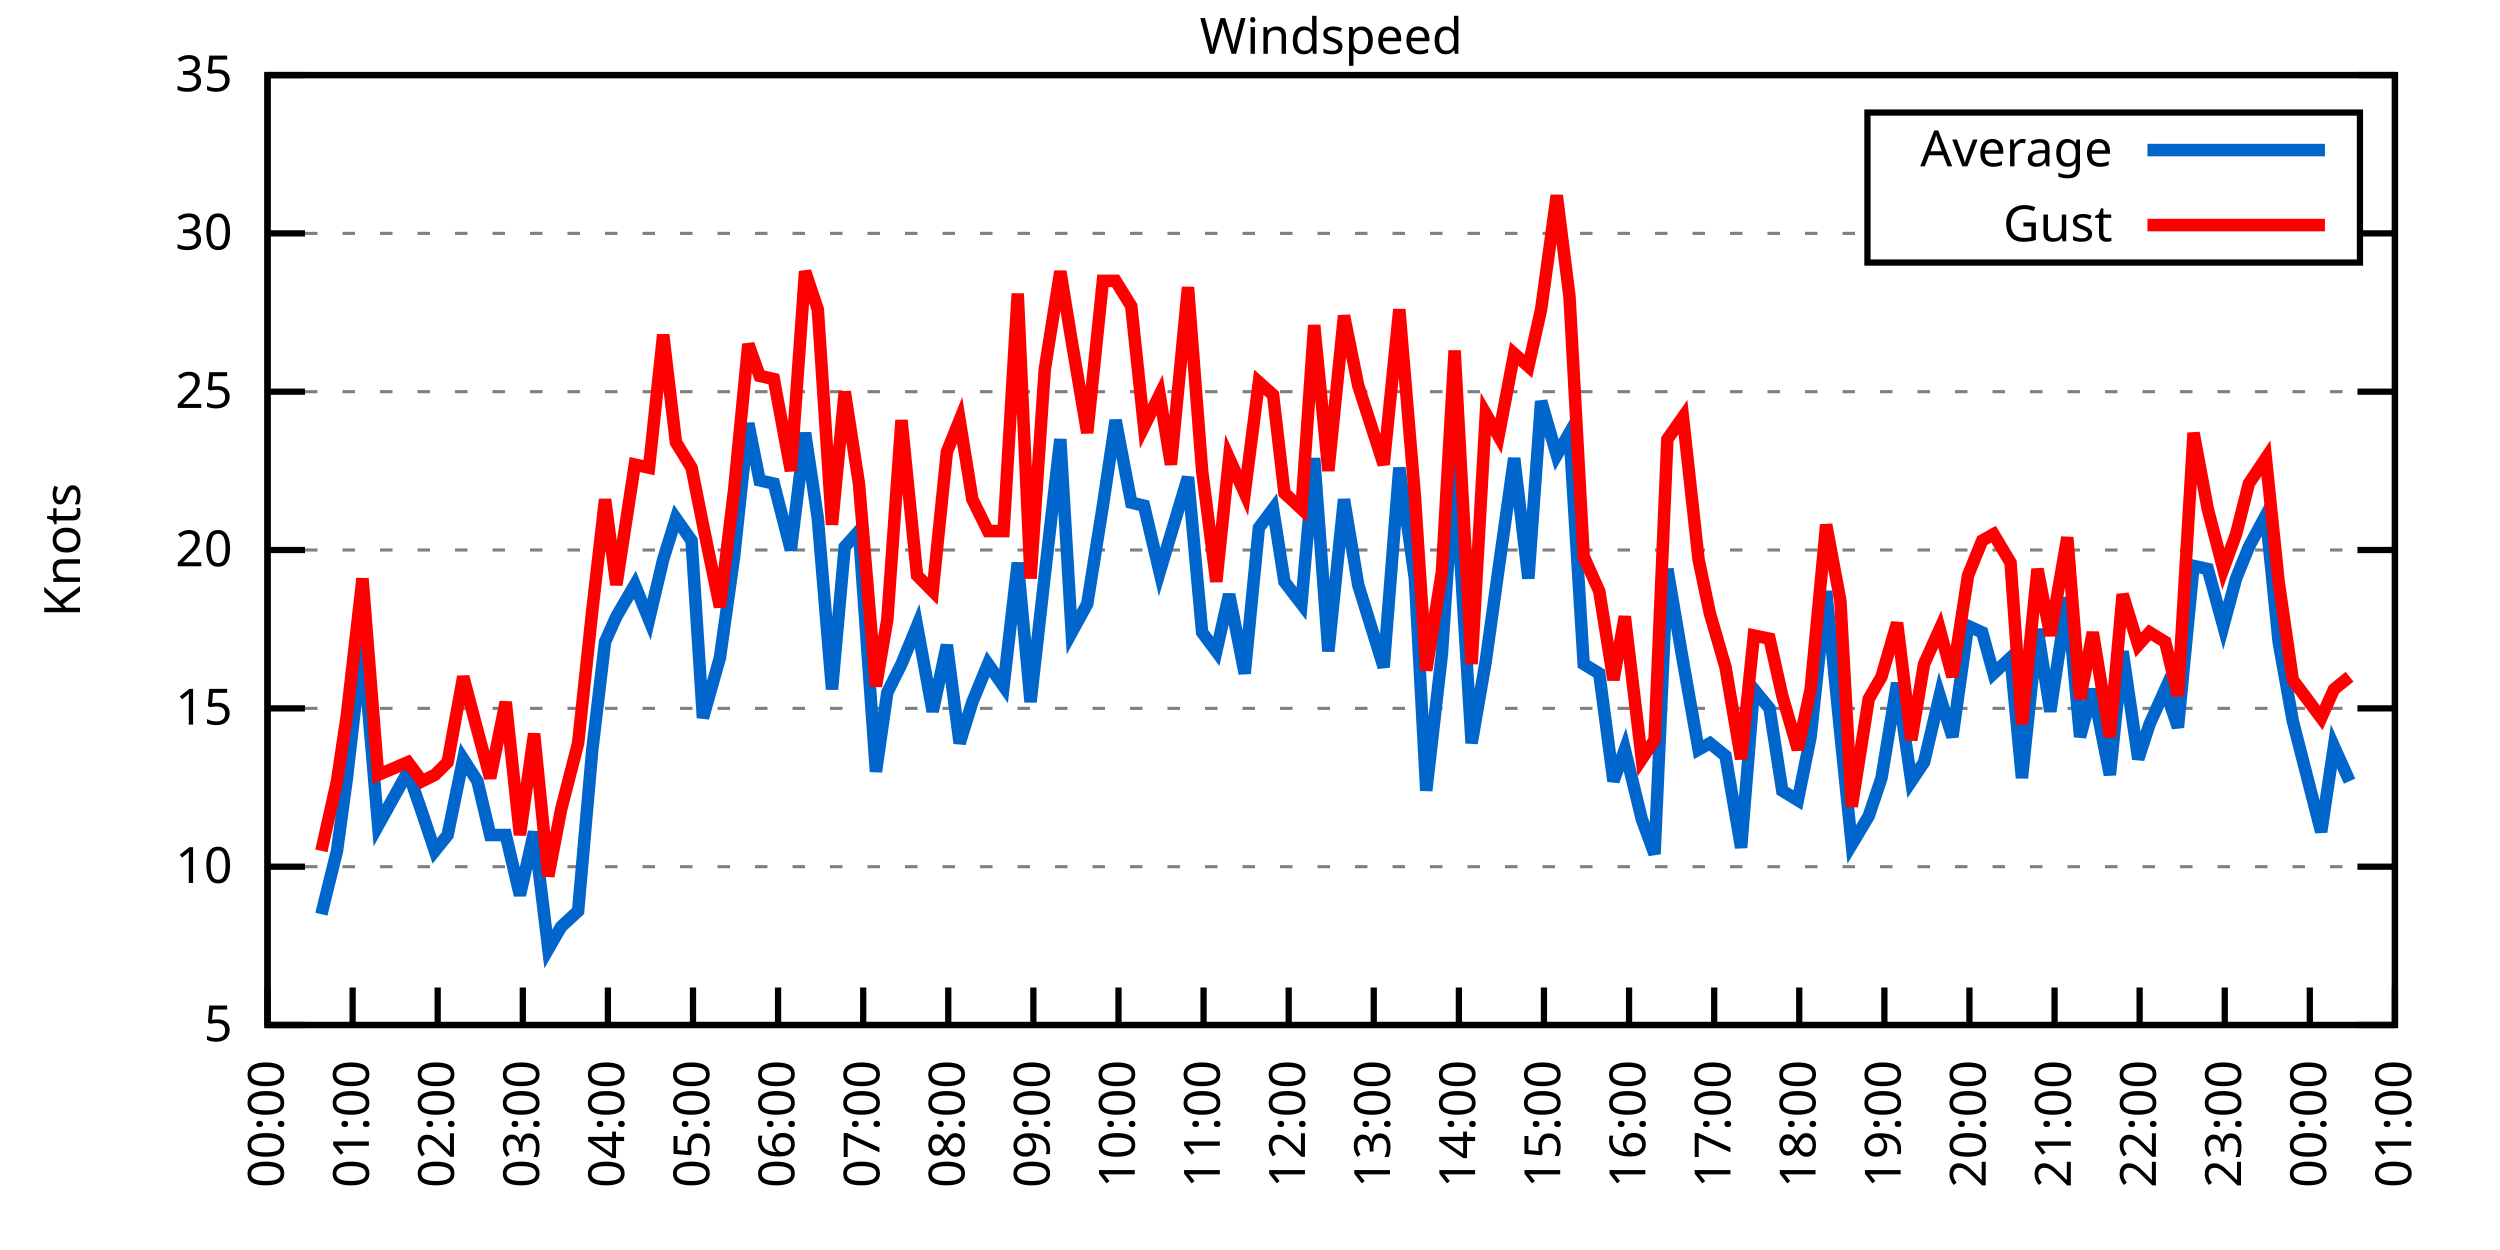
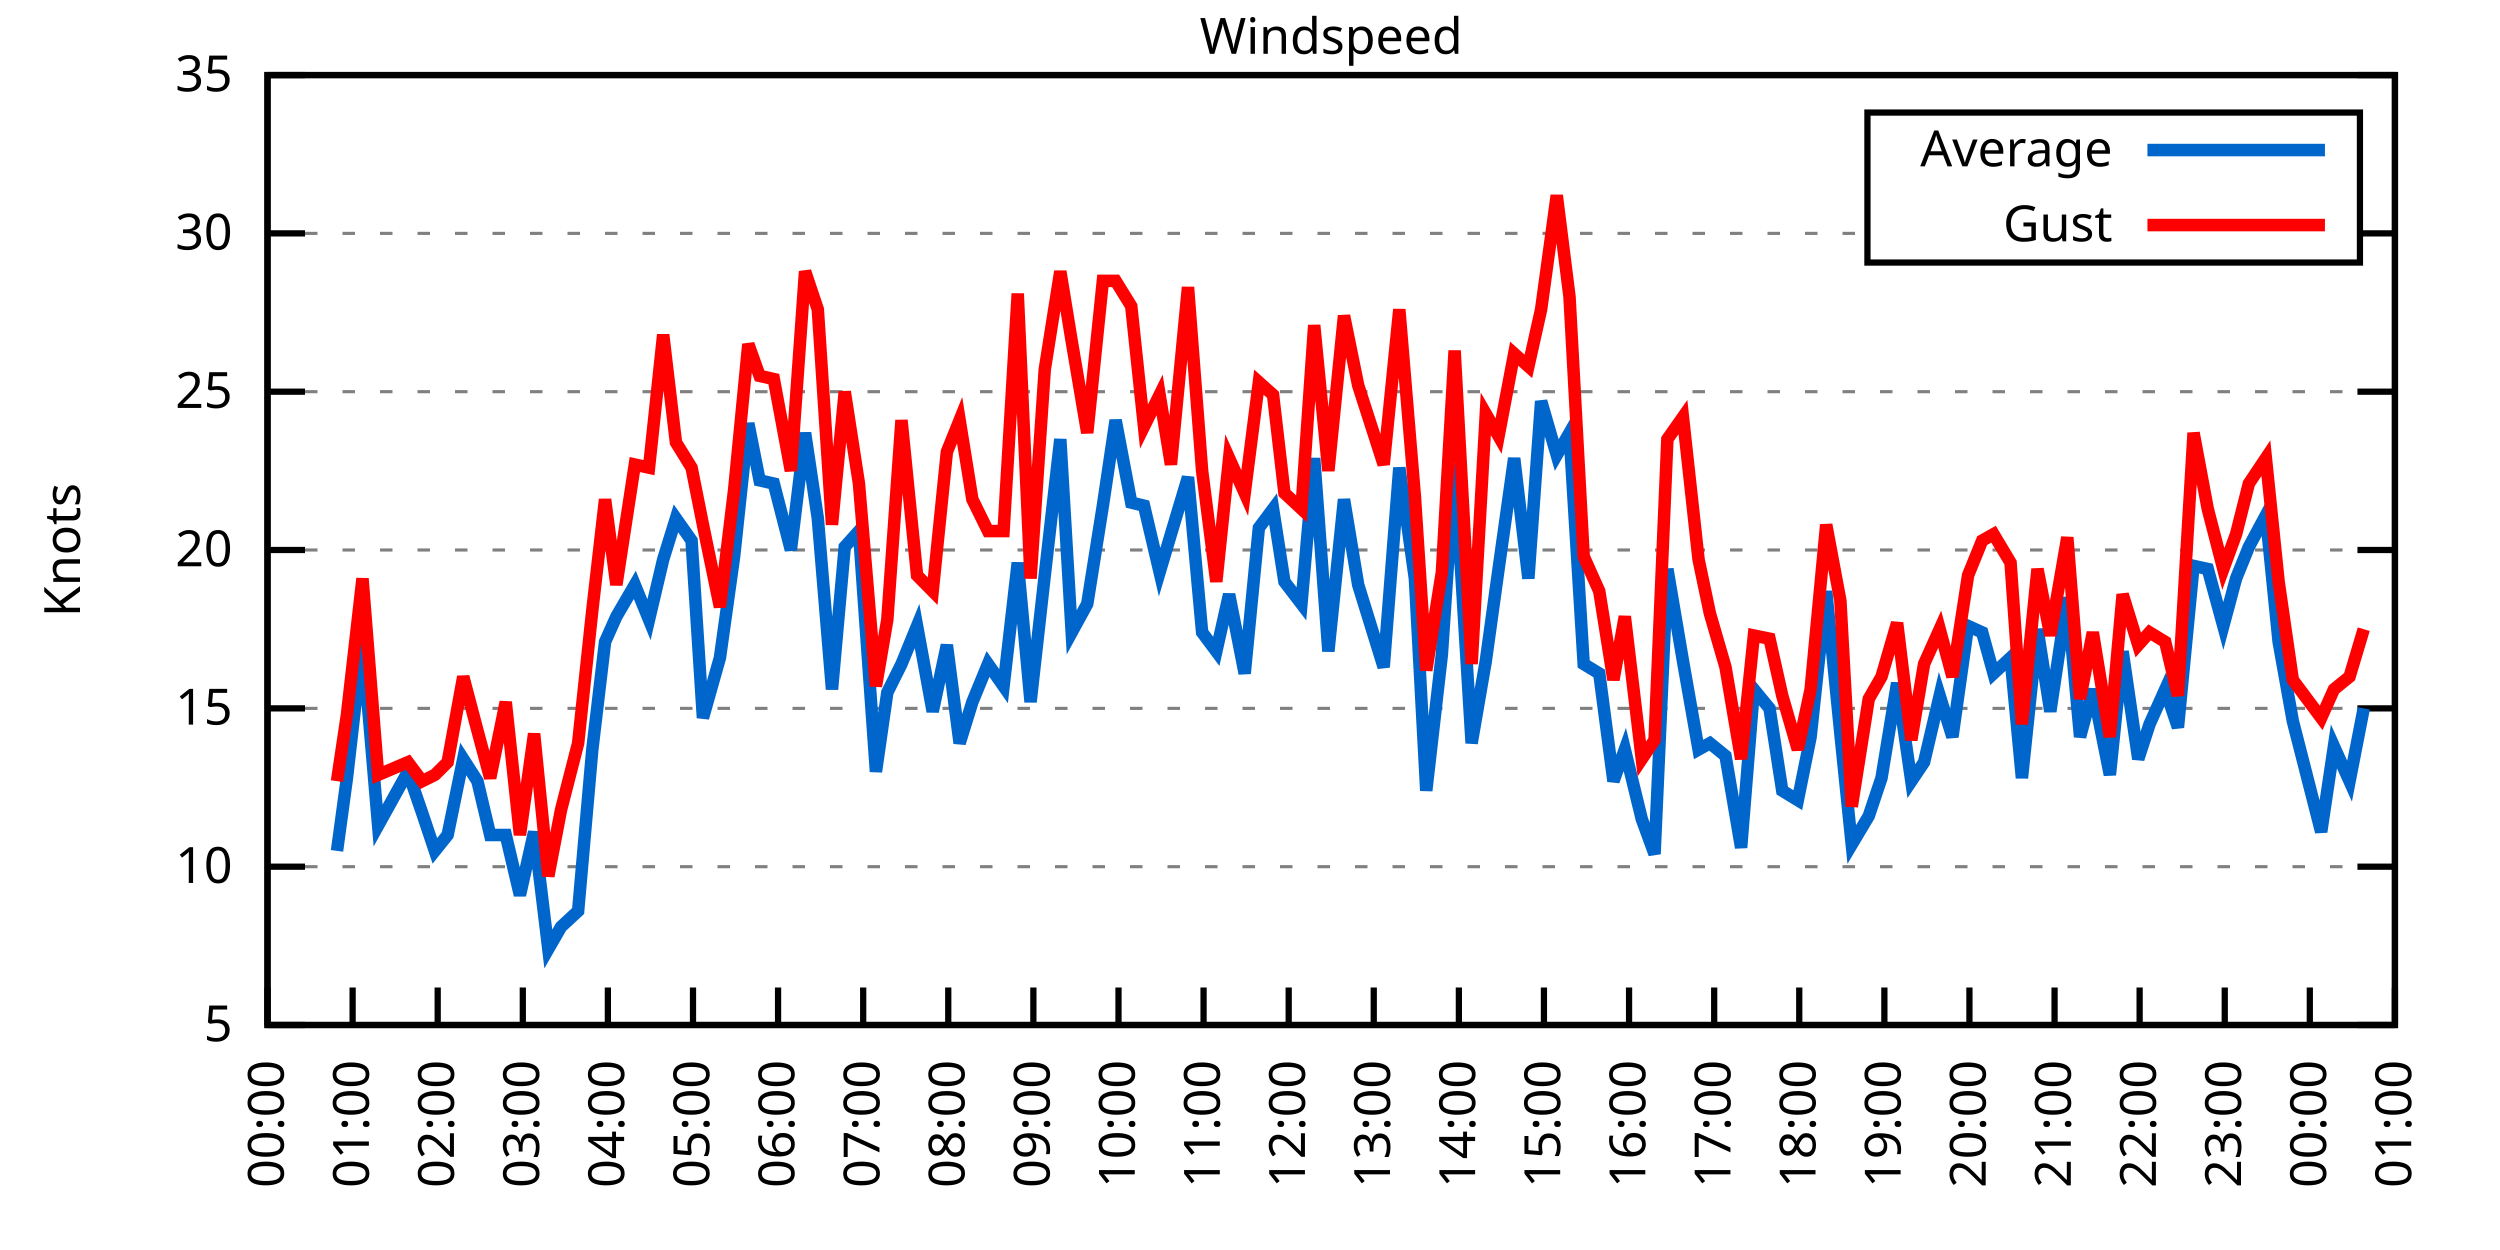
<svg xmlns="http://www.w3.org/2000/svg" xmlns:xlink="http://www.w3.org/1999/xlink" width="400" height="200" viewBox="0 0 400 200">
  <g id="gnuplot_canvas">
    <rect x="0" y="0" width="400" height="200" fill="none" />
    <defs>
      <circle id="gpDot" r="0.5" stroke-width="0.5" stroke="currentColor" />
      <path id="gpPt0" stroke-width="0.333" stroke="currentColor" d="M-1,0 h2 M0,-1 v2" />
      <path id="gpPt1" stroke-width="0.333" stroke="currentColor" d="M-1,-1 L1,1 M1,-1 L-1,1" />
      <path id="gpPt2" stroke-width="0.333" stroke="currentColor" d="M-1,0 L1,0 M0,-1 L0,1 M-1,-1 L1,1 M-1,1 L1,-1" />
      <rect id="gpPt3" stroke-width="0.333" stroke="currentColor" x="-1" y="-1" width="2" height="2" />
      <rect id="gpPt4" stroke-width="0.333" stroke="currentColor" fill="currentColor" x="-1" y="-1" width="2" height="2" />
      <circle id="gpPt5" stroke-width="0.333" stroke="currentColor" cx="0" cy="0" r="1" />
      <use xlink:href="#gpPt5" id="gpPt6" fill="currentColor" stroke="none" />
      <path id="gpPt7" stroke-width="0.333" stroke="currentColor" d="M0,-1.33 L-1.33,0.67 L1.33,0.67 z" />
      <use xlink:href="#gpPt7" id="gpPt8" fill="currentColor" stroke="none" />
      <use xlink:href="#gpPt7" id="gpPt9" stroke="currentColor" transform="rotate(180)" />
      <use xlink:href="#gpPt9" id="gpPt10" fill="currentColor" stroke="none" />
      <use xlink:href="#gpPt3" id="gpPt11" stroke="currentColor" transform="rotate(45)" />
      <use xlink:href="#gpPt11" id="gpPt12" fill="currentColor" stroke="none" />
      <path id="gpPt13" stroke-width="0.333" stroke="currentColor" d="M0,1.330 L1.265,0.411 L0.782,-1.067 L-0.782,-1.076 L-1.265,0.411 z" />
      <use xlink:href="#gpPt13" id="gpPt14" fill="currentColor" stroke="none" />
      <filter id="textbox" filterUnits="objectBoundingBox" x="0" y="0" height="1" width="1">
        <feFlood flood-color="white" flood-opacity="1" result="bgnd" />
        <feComposite in="SourceGraphic" in2="bgnd" operator="atop" />
      </filter>
      <filter id="greybox" filterUnits="objectBoundingBox" x="0" y="0" height="1" width="1">
        <feFlood flood-color="lightgrey" flood-opacity="1" result="grey" />
        <feComposite in="SourceGraphic" in2="grey" operator="atop" />
      </filter>
    </defs>
    <g fill="none" color="white" stroke="currentColor" stroke-width="1.00" stroke-linecap="butt" stroke-linejoin="miter">
</g>
    <g fill="none" color="black" stroke="currentColor" stroke-width="1.00" stroke-linecap="butt" stroke-linejoin="miter">
      <g stroke="none" shape-rendering="crispEdges">
        <polygon fill="rgb(255, 255, 255)" points="42.80,164.00 383.18,164.00 383.18,12.02 42.80,12.02 " />
      </g>
    </g>
    <g fill="none" color="black" stroke="currentColor" stroke-width="1.00" stroke-linecap="butt" stroke-linejoin="miter">
</g>
    <g fill="none" color="black" stroke="black" stroke-width="0.50" stroke-linecap="butt" stroke-linejoin="miter">
</g>
    <g fill="none" color="gray" stroke="currentColor" stroke-width="0.50" stroke-linecap="butt" stroke-linejoin="miter">
      <path stroke="gray" stroke-dasharray="2,4" class="gridline" d="M42.80,164.00 L383.19,164.00  " />
    </g>
    <g fill="none" color="gray" stroke="gray" stroke-width="1.00" stroke-linecap="butt" stroke-linejoin="miter">
</g>
    <g fill="none" color="black" stroke="currentColor" stroke-width="1.00" stroke-linecap="butt" stroke-linejoin="miter">
      <path stroke="black" d="M42.80,164.00 L48.80,164.00 M383.19,164.00 L377.19,164.00  " />
      <g transform="translate(37.20,166.60)" stroke="none" fill="black" font-family="Sans" font-size="8.00" text-anchor="end">
        <text>
          <tspan font-family="Sans"> 5</tspan>
        </text>
      </g>
    </g>
    <g fill="none" color="black" stroke="currentColor" stroke-width="1.00" stroke-linecap="butt" stroke-linejoin="miter">
</g>
    <g fill="none" color="black" stroke="black" stroke-width="0.50" stroke-linecap="butt" stroke-linejoin="miter">
</g>
    <g fill="none" color="gray" stroke="currentColor" stroke-width="0.50" stroke-linecap="butt" stroke-linejoin="miter">
      <path stroke="gray" stroke-dasharray="2,4" class="gridline" d="M42.80,138.67 L383.19,138.67  " />
    </g>
    <g fill="none" color="gray" stroke="gray" stroke-width="1.00" stroke-linecap="butt" stroke-linejoin="miter">
</g>
    <g fill="none" color="black" stroke="currentColor" stroke-width="1.00" stroke-linecap="butt" stroke-linejoin="miter">
      <path stroke="black" d="M42.80,138.67 L48.80,138.67 M383.19,138.67 L377.19,138.67  " />
      <g transform="translate(37.20,141.27)" stroke="none" fill="black" font-family="Sans" font-size="8.00" text-anchor="end">
        <text>
          <tspan font-family="Sans"> 10</tspan>
        </text>
      </g>
    </g>
    <g fill="none" color="black" stroke="currentColor" stroke-width="1.00" stroke-linecap="butt" stroke-linejoin="miter">
</g>
    <g fill="none" color="black" stroke="black" stroke-width="0.50" stroke-linecap="butt" stroke-linejoin="miter">
</g>
    <g fill="none" color="gray" stroke="currentColor" stroke-width="0.50" stroke-linecap="butt" stroke-linejoin="miter">
      <path stroke="gray" stroke-dasharray="2,4" class="gridline" d="M42.80,113.34 L383.19,113.34  " />
    </g>
    <g fill="none" color="gray" stroke="gray" stroke-width="1.00" stroke-linecap="butt" stroke-linejoin="miter">
</g>
    <g fill="none" color="black" stroke="currentColor" stroke-width="1.00" stroke-linecap="butt" stroke-linejoin="miter">
      <path stroke="black" d="M42.80,113.34 L48.80,113.34 M383.19,113.34 L377.19,113.34  " />
      <g transform="translate(37.20,115.94)" stroke="none" fill="black" font-family="Sans" font-size="8.00" text-anchor="end">
        <text>
          <tspan font-family="Sans"> 15</tspan>
        </text>
      </g>
    </g>
    <g fill="none" color="black" stroke="currentColor" stroke-width="1.00" stroke-linecap="butt" stroke-linejoin="miter">
</g>
    <g fill="none" color="black" stroke="black" stroke-width="0.50" stroke-linecap="butt" stroke-linejoin="miter">
</g>
    <g fill="none" color="gray" stroke="currentColor" stroke-width="0.50" stroke-linecap="butt" stroke-linejoin="miter">
      <path stroke="gray" stroke-dasharray="2,4" class="gridline" d="M42.80,88.00 L383.19,88.00  " />
    </g>
    <g fill="none" color="gray" stroke="gray" stroke-width="1.00" stroke-linecap="butt" stroke-linejoin="miter">
</g>
    <g fill="none" color="black" stroke="currentColor" stroke-width="1.00" stroke-linecap="butt" stroke-linejoin="miter">
      <path stroke="black" d="M42.80,88.00 L48.80,88.00 M383.19,88.00 L377.19,88.00  " />
      <g transform="translate(37.20,90.60)" stroke="none" fill="black" font-family="Sans" font-size="8.00" text-anchor="end">
        <text>
          <tspan font-family="Sans"> 20</tspan>
        </text>
      </g>
    </g>
    <g fill="none" color="black" stroke="currentColor" stroke-width="1.00" stroke-linecap="butt" stroke-linejoin="miter">
</g>
    <g fill="none" color="black" stroke="black" stroke-width="0.50" stroke-linecap="butt" stroke-linejoin="miter">
</g>
    <g fill="none" color="gray" stroke="currentColor" stroke-width="0.50" stroke-linecap="butt" stroke-linejoin="miter">
      <path stroke="gray" stroke-dasharray="2,4" class="gridline" d="M42.80,62.67 L383.19,62.67  " />
    </g>
    <g fill="none" color="gray" stroke="gray" stroke-width="1.00" stroke-linecap="butt" stroke-linejoin="miter">
</g>
    <g fill="none" color="black" stroke="currentColor" stroke-width="1.00" stroke-linecap="butt" stroke-linejoin="miter">
      <path stroke="black" d="M42.80,62.67 L48.80,62.67 M383.19,62.67 L377.19,62.67  " />
      <g transform="translate(37.20,65.27)" stroke="none" fill="black" font-family="Sans" font-size="8.00" text-anchor="end">
        <text>
          <tspan font-family="Sans"> 25</tspan>
        </text>
      </g>
    </g>
    <g fill="none" color="black" stroke="currentColor" stroke-width="1.00" stroke-linecap="butt" stroke-linejoin="miter">
</g>
    <g fill="none" color="black" stroke="black" stroke-width="0.50" stroke-linecap="butt" stroke-linejoin="miter">
</g>
    <g fill="none" color="gray" stroke="currentColor" stroke-width="0.50" stroke-linecap="butt" stroke-linejoin="miter">
      <path stroke="gray" stroke-dasharray="2,4" class="gridline" d="M42.80,37.34 L298.79,37.34 M377.59,37.34 L383.19,37.34  " />
    </g>
    <g fill="none" color="gray" stroke="gray" stroke-width="1.00" stroke-linecap="butt" stroke-linejoin="miter">
</g>
    <g fill="none" color="black" stroke="currentColor" stroke-width="1.00" stroke-linecap="butt" stroke-linejoin="miter">
      <path stroke="black" d="M42.80,37.34 L48.80,37.34 M383.19,37.34 L377.19,37.34  " />
      <g transform="translate(37.20,39.94)" stroke="none" fill="black" font-family="Sans" font-size="8.00" text-anchor="end">
        <text>
          <tspan font-family="Sans"> 30</tspan>
        </text>
      </g>
    </g>
    <g fill="none" color="black" stroke="currentColor" stroke-width="1.00" stroke-linecap="butt" stroke-linejoin="miter">
</g>
    <g fill="none" color="black" stroke="black" stroke-width="0.50" stroke-linecap="butt" stroke-linejoin="miter">
</g>
    <g fill="none" color="gray" stroke="currentColor" stroke-width="0.50" stroke-linecap="butt" stroke-linejoin="miter">
      <path stroke="gray" stroke-dasharray="2,4" class="gridline" d="M42.80,12.01 L383.19,12.01  " />
    </g>
    <g fill="none" color="gray" stroke="gray" stroke-width="1.00" stroke-linecap="butt" stroke-linejoin="miter">
</g>
    <g fill="none" color="black" stroke="currentColor" stroke-width="1.00" stroke-linecap="butt" stroke-linejoin="miter">
      <path stroke="black" d="M42.80,12.01 L48.80,12.01 M383.19,12.01 L377.19,12.01  " />
      <g transform="translate(37.20,14.61)" stroke="none" fill="black" font-family="Sans" font-size="8.00" text-anchor="end">
        <text>
          <tspan font-family="Sans"> 35</tspan>
        </text>
      </g>
    </g>
    <g fill="none" color="black" stroke="currentColor" stroke-width="1.00" stroke-linecap="butt" stroke-linejoin="miter">
      <path stroke="black" d="M42.80,164.00 L42.80,158.00  " />
      <g transform="translate(45.40,169.60) rotate(270.00)" stroke="none" fill="black" font-family="Sans" font-size="8.00" text-anchor="end">
        <text>
          <tspan font-family="Sans">00:00</tspan>
        </text>
      </g>
    </g>
    <g fill="none" color="black" stroke="currentColor" stroke-width="1.00" stroke-linecap="butt" stroke-linejoin="miter">
      <path stroke="black" d="M56.42,164.00 L56.42,158.00  " />
      <g transform="translate(59.02,169.60) rotate(270.00)" stroke="none" fill="black" font-family="Sans" font-size="8.00" text-anchor="end">
        <text>
          <tspan font-family="Sans">01:00</tspan>
        </text>
      </g>
    </g>
    <g fill="none" color="black" stroke="currentColor" stroke-width="1.00" stroke-linecap="butt" stroke-linejoin="miter">
      <path stroke="black" d="M70.03,164.00 L70.03,158.00  " />
      <g transform="translate(72.63,169.60) rotate(270.00)" stroke="none" fill="black" font-family="Sans" font-size="8.00" text-anchor="end">
        <text>
          <tspan font-family="Sans">02:00</tspan>
        </text>
      </g>
    </g>
    <g fill="none" color="black" stroke="currentColor" stroke-width="1.00" stroke-linecap="butt" stroke-linejoin="miter">
      <path stroke="black" d="M83.65,164.00 L83.65,158.00  " />
      <g transform="translate(86.25,169.60) rotate(270.00)" stroke="none" fill="black" font-family="Sans" font-size="8.00" text-anchor="end">
        <text>
          <tspan font-family="Sans">03:00</tspan>
        </text>
      </g>
    </g>
    <g fill="none" color="black" stroke="currentColor" stroke-width="1.00" stroke-linecap="butt" stroke-linejoin="miter">
      <path stroke="black" d="M97.26,164.00 L97.26,158.00  " />
      <g transform="translate(99.86,169.60) rotate(270.00)" stroke="none" fill="black" font-family="Sans" font-size="8.00" text-anchor="end">
        <text>
          <tspan font-family="Sans">04:00</tspan>
        </text>
      </g>
    </g>
    <g fill="none" color="black" stroke="currentColor" stroke-width="1.00" stroke-linecap="butt" stroke-linejoin="miter">
      <path stroke="black" d="M110.88,164.00 L110.88,158.00  " />
      <g transform="translate(113.48,169.60) rotate(270.00)" stroke="none" fill="black" font-family="Sans" font-size="8.00" text-anchor="end">
        <text>
          <tspan font-family="Sans">05:00</tspan>
        </text>
      </g>
    </g>
    <g fill="none" color="black" stroke="currentColor" stroke-width="1.00" stroke-linecap="butt" stroke-linejoin="miter">
      <path stroke="black" d="M124.49,164.00 L124.49,158.00  " />
      <g transform="translate(127.09,169.60) rotate(270.00)" stroke="none" fill="black" font-family="Sans" font-size="8.00" text-anchor="end">
        <text>
          <tspan font-family="Sans">06:00</tspan>
        </text>
      </g>
    </g>
    <g fill="none" color="black" stroke="currentColor" stroke-width="1.00" stroke-linecap="butt" stroke-linejoin="miter">
      <path stroke="black" d="M138.11,164.00 L138.11,158.00  " />
      <g transform="translate(140.71,169.60) rotate(270.00)" stroke="none" fill="black" font-family="Sans" font-size="8.00" text-anchor="end">
        <text>
          <tspan font-family="Sans">07:00</tspan>
        </text>
      </g>
    </g>
    <g fill="none" color="black" stroke="currentColor" stroke-width="1.00" stroke-linecap="butt" stroke-linejoin="miter">
      <path stroke="black" d="M151.72,164.00 L151.72,158.00  " />
      <g transform="translate(154.32,169.60) rotate(270.00)" stroke="none" fill="black" font-family="Sans" font-size="8.00" text-anchor="end">
        <text>
          <tspan font-family="Sans">08:00</tspan>
        </text>
      </g>
    </g>
    <g fill="none" color="black" stroke="currentColor" stroke-width="1.00" stroke-linecap="butt" stroke-linejoin="miter">
      <path stroke="black" d="M165.34,164.00 L165.34,158.00  " />
      <g transform="translate(167.94,169.60) rotate(270.00)" stroke="none" fill="black" font-family="Sans" font-size="8.00" text-anchor="end">
        <text>
          <tspan font-family="Sans">09:00</tspan>
        </text>
      </g>
    </g>
    <g fill="none" color="black" stroke="currentColor" stroke-width="1.00" stroke-linecap="butt" stroke-linejoin="miter">
      <path stroke="black" d="M178.96,164.00 L178.96,158.00  " />
      <g transform="translate(181.56,169.60) rotate(270.00)" stroke="none" fill="black" font-family="Sans" font-size="8.00" text-anchor="end">
        <text>
          <tspan font-family="Sans">10:00</tspan>
        </text>
      </g>
    </g>
    <g fill="none" color="black" stroke="currentColor" stroke-width="1.00" stroke-linecap="butt" stroke-linejoin="miter">
      <path stroke="black" d="M192.57,164.00 L192.57,158.00  " />
      <g transform="translate(195.17,169.60) rotate(270.00)" stroke="none" fill="black" font-family="Sans" font-size="8.00" text-anchor="end">
        <text>
          <tspan font-family="Sans">11:00</tspan>
        </text>
      </g>
    </g>
    <g fill="none" color="black" stroke="currentColor" stroke-width="1.00" stroke-linecap="butt" stroke-linejoin="miter">
      <path stroke="black" d="M206.19,164.00 L206.19,158.00  " />
      <g transform="translate(208.79,169.60) rotate(270.00)" stroke="none" fill="black" font-family="Sans" font-size="8.00" text-anchor="end">
        <text>
          <tspan font-family="Sans">12:00</tspan>
        </text>
      </g>
    </g>
    <g fill="none" color="black" stroke="currentColor" stroke-width="1.00" stroke-linecap="butt" stroke-linejoin="miter">
      <path stroke="black" d="M219.80,164.00 L219.80,158.00  " />
      <g transform="translate(222.40,169.60) rotate(270.00)" stroke="none" fill="black" font-family="Sans" font-size="8.00" text-anchor="end">
        <text>
          <tspan font-family="Sans">13:00</tspan>
        </text>
      </g>
    </g>
    <g fill="none" color="black" stroke="currentColor" stroke-width="1.00" stroke-linecap="butt" stroke-linejoin="miter">
      <path stroke="black" d="M233.42,164.00 L233.42,158.00  " />
      <g transform="translate(236.02,169.60) rotate(270.00)" stroke="none" fill="black" font-family="Sans" font-size="8.00" text-anchor="end">
        <text>
          <tspan font-family="Sans">14:00</tspan>
        </text>
      </g>
    </g>
    <g fill="none" color="black" stroke="currentColor" stroke-width="1.00" stroke-linecap="butt" stroke-linejoin="miter">
      <path stroke="black" d="M247.03,164.00 L247.03,158.00  " />
      <g transform="translate(249.63,169.60) rotate(270.00)" stroke="none" fill="black" font-family="Sans" font-size="8.00" text-anchor="end">
        <text>
          <tspan font-family="Sans">15:00</tspan>
        </text>
      </g>
    </g>
    <g fill="none" color="black" stroke="currentColor" stroke-width="1.00" stroke-linecap="butt" stroke-linejoin="miter">
      <path stroke="black" d="M260.65,164.00 L260.65,158.00  " />
      <g transform="translate(263.25,169.60) rotate(270.00)" stroke="none" fill="black" font-family="Sans" font-size="8.00" text-anchor="end">
        <text>
          <tspan font-family="Sans">16:00</tspan>
        </text>
      </g>
    </g>
    <g fill="none" color="black" stroke="currentColor" stroke-width="1.00" stroke-linecap="butt" stroke-linejoin="miter">
      <path stroke="black" d="M274.27,164.00 L274.27,158.00  " />
      <g transform="translate(276.87,169.60) rotate(270.00)" stroke="none" fill="black" font-family="Sans" font-size="8.00" text-anchor="end">
        <text>
          <tspan font-family="Sans">17:00</tspan>
        </text>
      </g>
    </g>
    <g fill="none" color="black" stroke="currentColor" stroke-width="1.00" stroke-linecap="butt" stroke-linejoin="miter">
      <path stroke="black" d="M287.88,164.00 L287.88,158.00  " />
      <g transform="translate(290.48,169.60) rotate(270.00)" stroke="none" fill="black" font-family="Sans" font-size="8.00" text-anchor="end">
        <text>
          <tspan font-family="Sans">18:00</tspan>
        </text>
      </g>
    </g>
    <g fill="none" color="black" stroke="currentColor" stroke-width="1.00" stroke-linecap="butt" stroke-linejoin="miter">
      <path stroke="black" d="M301.50,164.00 L301.50,158.00  " />
      <g transform="translate(304.10,169.60) rotate(270.00)" stroke="none" fill="black" font-family="Sans" font-size="8.00" text-anchor="end">
        <text>
          <tspan font-family="Sans">19:00</tspan>
        </text>
      </g>
    </g>
    <g fill="none" color="black" stroke="currentColor" stroke-width="1.00" stroke-linecap="butt" stroke-linejoin="miter">
      <path stroke="black" d="M315.11,164.00 L315.11,158.00  " />
      <g transform="translate(317.71,169.60) rotate(270.00)" stroke="none" fill="black" font-family="Sans" font-size="8.00" text-anchor="end">
        <text>
          <tspan font-family="Sans">20:00</tspan>
        </text>
      </g>
    </g>
    <g fill="none" color="black" stroke="currentColor" stroke-width="1.00" stroke-linecap="butt" stroke-linejoin="miter">
      <path stroke="black" d="M328.73,164.00 L328.73,158.00  " />
      <g transform="translate(331.33,169.60) rotate(270.00)" stroke="none" fill="black" font-family="Sans" font-size="8.00" text-anchor="end">
        <text>
          <tspan font-family="Sans">21:00</tspan>
        </text>
      </g>
    </g>
    <g fill="none" color="black" stroke="currentColor" stroke-width="1.00" stroke-linecap="butt" stroke-linejoin="miter">
      <path stroke="black" d="M342.34,164.00 L342.34,158.00  " />
      <g transform="translate(344.94,169.60) rotate(270.00)" stroke="none" fill="black" font-family="Sans" font-size="8.00" text-anchor="end">
        <text>
          <tspan font-family="Sans">22:00</tspan>
        </text>
      </g>
    </g>
    <g fill="none" color="black" stroke="currentColor" stroke-width="1.00" stroke-linecap="butt" stroke-linejoin="miter">
      <path stroke="black" d="M355.96,164.00 L355.96,158.00  " />
      <g transform="translate(358.56,169.60) rotate(270.00)" stroke="none" fill="black" font-family="Sans" font-size="8.00" text-anchor="end">
        <text>
          <tspan font-family="Sans">23:00</tspan>
        </text>
      </g>
    </g>
    <g fill="none" color="black" stroke="currentColor" stroke-width="1.00" stroke-linecap="butt" stroke-linejoin="miter">
      <path stroke="black" d="M369.57,164.00 L369.57,158.00  " />
      <g transform="translate(372.17,169.60) rotate(270.00)" stroke="none" fill="black" font-family="Sans" font-size="8.00" text-anchor="end">
        <text>
          <tspan font-family="Sans">00:00</tspan>
        </text>
      </g>
    </g>
    <g fill="none" color="black" stroke="currentColor" stroke-width="1.00" stroke-linecap="butt" stroke-linejoin="miter">
      <path stroke="black" d="M383.19,164.00 L383.19,158.00  " />
      <g transform="translate(385.79,169.60) rotate(270.00)" stroke="none" fill="black" font-family="Sans" font-size="8.00" text-anchor="end">
        <text>
          <tspan font-family="Sans">01:00</tspan>
        </text>
      </g>
    </g>
    <g fill="none" color="black" stroke="currentColor" stroke-width="1.00" stroke-linecap="butt" stroke-linejoin="miter">
</g>
    <g fill="none" color="black" stroke="currentColor" stroke-width="1.00" stroke-linecap="butt" stroke-linejoin="miter">
      <path stroke="black" d="M42.80,12.01 L42.80,164.00 L383.19,164.00 L383.19,12.01 L42.80,12.01 Z  " />
    </g>
    <g fill="none" color="black" stroke="currentColor" stroke-width="1.00" stroke-linecap="butt" stroke-linejoin="miter">
</g>
    <g fill="none" color="black" stroke="currentColor" stroke-width="1.00" stroke-linecap="butt" stroke-linejoin="miter">
      <path stroke="black" d="M298.79,42.01 L298.79,18.01 L377.59,18.01 L377.59,42.01 L298.79,42.01 Z  " />
    </g>
    <g id="Windspeed_plot_1">
      <g fill="none" color="white" stroke="black" stroke-width="2.00" stroke-linecap="butt" stroke-linejoin="miter">
</g>
      <g fill="none" color="black" stroke="currentColor" stroke-width="2.00" stroke-linecap="butt" stroke-linejoin="miter">
        <g transform="translate(337.99,26.61)" stroke="none" fill="black" font-family="Sans" font-size="8.00" text-anchor="end">
          <text>
            <tspan font-family="Sans">Average</tspan>
          </text>
        </g>
      </g>
      <g fill="none" color="black" stroke="currentColor" stroke-width="2.00" stroke-linecap="butt" stroke-linejoin="miter">
-         <path stroke="rgb(  0, 102, 204)" d="M343.59,24.01 L371.99,24.01 M51.42,146.27 L53.92,136.14 L55.51,124.48 L58.00,102.70 L60.50,132.08 L65.27,123.47   L67.54,130.06 L69.58,136.14 L71.62,133.60 L74.12,121.44 L76.39,124.99 L78.43,133.60 L80.92,133.60 L83.19,143.23   L85.46,133.10 L87.73,151.84 L89.77,148.29 L92.50,145.76 L94.77,119.92 L96.81,102.70 L98.62,98.64 L101.57,93.58   L103.84,99.15 L106.11,89.52 L108.15,82.94 L110.65,86.49 L112.47,114.86 L115.19,105.23 L117.46,89.02 L119.73,67.74   L121.54,76.86 L123.81,77.37 L126.54,88.00 L128.81,69.26 L130.85,82.94 L133.12,110.30 L135.16,87.50 L137.43,84.97   L140.15,123.47 L141.97,110.80 L144.24,106.24 L146.73,100.16 L149.23,113.84 L151.50,103.20 L153.54,118.91 L155.58,112.32   L158.08,106.24 L160.57,109.79 L162.84,90.03 L164.89,112.32 L167.16,92.06 L169.65,70.27 L171.47,101.18 L173.96,96.62   L176.46,80.91 L178.50,67.23 L181.00,80.41 L183.04,80.91 L185.54,91.55 L187.35,85.47 L190.08,76.35 L192.34,101.18   L194.61,104.22 L196.66,95.10 L199.15,107.76 L201.42,84.46 L203.69,81.42 L205.51,93.07 L208.23,96.62 L210.27,73.31   L212.54,104.22 L215.04,79.90 L217.31,93.58 L221.39,106.75 L223.89,74.83 L226.38,92.56 L228.20,126.51 L230.70,104.72   L232.74,74.33 L235.46,118.91 L237.73,105.74 L239.77,91.04 L242.27,73.31 L244.54,92.56 L246.58,64.19 L249.08,72.81   L251.12,69.26 L253.39,106.24 L255.88,107.76 L258.15,124.99 L259.97,119.92 L262.69,131.07 L264.73,136.64 L266.78,91.04   L269.27,105.74 L271.77,119.92 L273.58,118.91 L276.08,120.94 L278.58,135.63 L280.62,110.30 L283.12,113.34 L285.16,126.51   L287.65,128.03 L289.70,117.90 L292.19,94.59 L294.46,117.39 L296.28,135.12 L299.00,130.56 L301.04,124.48 L303.54,109.28   L305.81,124.99 L307.85,121.95 L310.35,111.31 L312.39,117.90 L314.89,100.16 L317.15,101.18 L318.97,107.76 L321.69,105.23   L323.51,124.48 L326.00,100.67 L328.05,113.84 L330.77,95.60 L332.81,117.90 L334.85,110.30 L337.58,123.98 L339.62,104.22   L342.12,121.44 L343.93,115.87 L346.43,110.30 L348.47,116.38 L350.97,90.54 L353.24,91.04 L355.73,100.16 L357.77,92.56   L359.82,87.50 L362.54,82.43 L364.58,102.70 L366.85,115.36 L371.39,133.10 L373.43,119.42 L375.93,124.99  " />
+         <path stroke="rgb(  0, 102, 204)" d="M343.59,24.01 L371.99,24.01 M53.92,136.14 L55.51,124.48 L58.00,102.70 L60.50,132.08 L65.27,123.47 L67.54,130.06   L69.58,136.14 L71.62,133.60 L74.12,121.44 L76.39,124.99 L78.43,133.60 L80.92,133.60 L83.19,143.23 L85.46,133.10   L87.73,151.84 L89.77,148.29 L92.50,145.76 L94.77,119.92 L96.81,102.70 L98.62,98.64 L101.57,93.58 L103.84,99.15   L106.11,89.52 L108.15,82.94 L110.65,86.49 L112.47,114.86 L115.19,105.23 L117.46,89.02 L119.73,67.74 L121.54,76.86   L123.81,77.37 L126.54,88.00 L128.81,69.26 L130.85,82.94 L133.12,110.30 L135.16,87.50 L137.43,84.97 L140.15,123.47   L141.97,110.80 L144.24,106.24 L146.73,100.16 L149.23,113.84 L151.50,103.20 L153.54,118.91 L155.58,112.32 L158.08,106.24   L160.57,109.79 L162.84,90.03 L164.89,112.32 L167.16,92.06 L169.65,70.27 L171.47,101.18 L173.96,96.62 L176.46,80.91   L178.50,67.23 L181.00,80.41 L183.04,80.91 L185.54,91.55 L187.35,85.47 L190.08,76.35 L192.34,101.18 L194.61,104.22   L196.66,95.10 L199.15,107.76 L201.42,84.46 L203.69,81.42 L205.51,93.07 L208.23,96.62 L210.27,73.31 L212.54,104.22   L215.04,79.90 L217.31,93.58 L221.39,106.75 L223.89,74.83 L226.38,92.56 L228.20,126.51 L230.70,104.72 L232.74,74.33   L235.46,118.91 L237.73,105.74 L239.77,91.04 L242.27,73.31 L244.54,92.56 L246.58,64.19 L249.08,72.81 L251.12,69.26   L253.39,106.24 L255.88,107.76 L258.15,124.99 L259.97,119.92 L262.69,131.07 L264.73,136.64 L266.78,91.04 L269.27,105.74   L271.77,119.92 L273.58,118.91 L276.08,120.94 L278.58,135.63 L280.62,110.30 L283.12,113.34 L285.16,126.51 L287.65,128.03   L289.70,117.90 L292.19,94.59 L294.46,117.39 L296.28,135.12 L299.00,130.56 L301.04,124.48 L303.54,109.28 L305.81,124.99   L307.85,121.95 L310.35,111.31 L312.39,117.90 L314.89,100.16 L317.15,101.18 L318.97,107.76 L321.69,105.23 L323.51,124.48   L326.00,100.67 L328.05,113.84 L330.77,95.60 L332.81,117.90 L334.85,110.30 L337.58,123.98 L339.62,104.22 L342.12,121.44   L343.93,115.87 L346.43,110.30 L348.47,116.38 L350.97,90.54 L353.24,91.04 L355.73,100.16 L357.77,92.56 L359.82,87.50   L362.54,82.43 L364.58,102.70 L366.85,115.36 L371.39,133.10 L373.43,119.42 L375.93,124.99 L378.20,113.34  " />
      </g>
    </g>
    <g id="Windspeed_plot_2">
      <g fill="none" color="black" stroke="currentColor" stroke-width="2.00" stroke-linecap="butt" stroke-linejoin="miter">
        <g transform="translate(337.99,38.61)" stroke="none" fill="black" font-family="Sans" font-size="8.00" text-anchor="end">
          <text>
            <tspan font-family="Sans">Gust</tspan>
          </text>
        </g>
      </g>
      <g fill="none" color="black" stroke="currentColor" stroke-width="2.00" stroke-linecap="butt" stroke-linejoin="miter">
-         <path stroke="rgb(255,   0,   0)" d="M343.59,36.01 L371.99,36.01 M51.42,136.14 L53.92,124.99 L55.51,114.35 L58.00,92.56 L60.50,123.98 L65.27,121.95   L67.54,124.99 L69.58,123.98 L71.62,121.95 L74.12,108.27 L76.39,116.88 L78.43,124.48 L80.92,112.32 L83.19,133.60   L85.46,117.39 L87.73,140.19 L89.77,129.55 L92.50,118.91 L94.77,97.63 L96.81,79.90 L98.62,93.58 L101.57,74.33   L103.84,74.83 L106.11,53.55 L108.15,70.78 L110.65,74.83 L112.47,83.95 L115.19,97.12 L117.46,78.38 L119.73,55.07   L121.54,60.14 L123.81,60.65 L126.54,75.34 L128.81,43.42 L130.85,49.50 L133.12,83.95 L135.16,62.67 L137.43,77.37   L140.15,109.79 L141.97,99.15 L144.24,67.23 L146.73,92.06 L149.23,94.59 L151.50,72.30 L153.54,67.23 L155.58,79.90   L158.08,84.97 L160.57,84.97 L162.84,46.97 L164.89,92.56 L167.16,59.13 L169.65,43.42 L171.47,54.57 L173.96,69.26   L176.46,44.94 L178.50,44.94 L181.00,48.99 L183.04,68.25 L185.54,63.18 L187.35,74.33 L190.08,45.95 L192.34,75.34   L194.61,93.07 L196.66,73.31 L199.15,78.89 L201.42,61.15 L203.69,63.18 L205.51,78.89 L208.23,81.42 L210.27,52.03   L212.54,75.34 L215.04,50.51 L217.31,61.66 L221.39,74.33 L223.89,49.50 L226.38,79.39 L228.20,107.26 L230.70,91.55   L232.74,56.09 L235.46,106.24 L237.73,66.22 L239.77,69.77 L242.27,56.59 L244.54,58.62 L246.58,49.50 L249.08,31.26   L251.12,47.47 L253.39,89.02 L255.88,94.59 L258.15,108.78 L259.97,98.64 L262.69,121.44 L264.73,118.40 L266.78,70.27   L269.27,66.73 L271.77,89.52 L273.58,98.14 L276.08,106.75 L278.58,121.44 L280.62,101.68 L283.12,102.19 L285.16,111.31   L287.65,119.92 L289.70,110.30 L292.19,83.95 L294.46,96.11 L296.28,129.04 L299.00,111.82 L301.04,108.27 L303.54,99.66   L305.81,118.40 L307.85,106.24 L310.35,100.67 L312.39,108.27 L314.89,92.06 L317.15,86.49 L318.97,85.47 L321.69,90.03   L323.51,115.87 L326.00,91.04 L328.05,101.68 L330.77,85.98 L332.81,111.82 L334.85,101.18 L337.58,117.90 L339.62,95.10   L342.12,103.20 L343.93,101.18 L346.43,102.70 L348.47,111.31 L350.97,69.26 L353.24,81.42 L355.73,91.04 L357.77,85.47   L359.82,77.37 L362.54,73.31 L364.58,93.07 L366.85,108.78 L371.39,114.86 L373.43,110.30 L375.93,108.27  " />
+         <path stroke="rgb(255,   0,   0)" d="M343.59,36.01 L371.99,36.01 M53.92,124.99 L55.51,114.35 L58.00,92.56 L60.50,123.98 L65.27,121.95 L67.54,124.99   L69.58,123.98 L71.62,121.95 L74.12,108.27 L76.39,116.88 L78.43,124.48 L80.92,112.32 L83.19,133.60 L85.46,117.39   L87.73,140.19 L89.77,129.55 L92.50,118.91 L94.77,97.63 L96.81,79.90 L98.62,93.58 L101.57,74.33 L103.84,74.83   L106.11,53.55 L108.15,70.78 L110.65,74.83 L112.47,83.95 L115.19,97.12 L117.46,78.38 L119.73,55.07 L121.54,60.14   L123.81,60.65 L126.54,75.34 L128.81,43.42 L130.85,49.50 L133.12,83.95 L135.16,62.67 L137.43,77.37 L140.15,109.79   L141.97,99.15 L144.24,67.23 L146.73,92.06 L149.23,94.59 L151.50,72.30 L153.54,67.23 L155.58,79.90 L158.08,84.97   L160.57,84.97 L162.84,46.97 L164.89,92.56 L167.16,59.13 L169.65,43.42 L171.47,54.57 L173.96,69.26 L176.46,44.94   L178.50,44.94 L181.00,48.99 L183.04,68.25 L185.54,63.18 L187.35,74.33 L190.08,45.95 L192.34,75.34 L194.61,93.07   L196.66,73.31 L199.15,78.89 L201.42,61.15 L203.69,63.18 L205.51,78.89 L208.23,81.42 L210.27,52.03 L212.54,75.34   L215.04,50.51 L217.31,61.66 L221.39,74.33 L223.89,49.50 L226.38,79.39 L228.20,107.26 L230.70,91.55 L232.74,56.09   L235.46,106.24 L237.73,66.22 L239.77,69.77 L242.27,56.59 L244.54,58.62 L246.58,49.50 L249.08,31.26 L251.12,47.47   L253.39,89.02 L255.88,94.59 L258.15,108.78 L259.97,98.64 L262.69,121.44 L264.73,118.40 L266.78,70.27 L269.27,66.73   L271.77,89.52 L273.58,98.14 L276.08,106.75 L278.58,121.44 L280.62,101.68 L283.12,102.19 L285.16,111.31 L287.65,119.92   L289.70,110.30 L292.19,83.95 L294.46,96.11 L296.28,129.04 L299.00,111.82 L301.04,108.27 L303.54,99.66 L305.81,118.40   L307.85,106.24 L310.35,100.67 L312.39,108.27 L314.89,92.06 L317.15,86.49 L318.97,85.47 L321.69,90.03 L323.51,115.87   L326.00,91.04 L328.05,101.68 L330.77,85.98 L332.81,111.82 L334.85,101.18 L337.58,117.90 L339.62,95.10 L342.12,103.20   L343.93,101.18 L346.43,102.70 L348.47,111.31 L350.97,69.26 L353.24,81.42 L355.73,91.04 L357.77,85.47 L359.82,77.37   L362.54,73.31 L364.58,93.07 L366.85,108.78 L371.39,114.86 L373.43,110.30 L375.93,108.27 L378.20,100.67  " />
      </g>
    </g>
    <g fill="none" color="black" stroke="currentColor" stroke-width="2.00" stroke-linecap="butt" stroke-linejoin="miter">
</g>
    <g fill="none" color="black" stroke="black" stroke-width="1.00" stroke-linecap="butt" stroke-linejoin="miter">
</g>
    <g fill="none" color="black" stroke="currentColor" stroke-width="1.00" stroke-linecap="butt" stroke-linejoin="miter">
      <path stroke="black" d="M42.80,12.01 L42.80,164.00 L383.19,164.00 L383.19,12.01 L42.80,12.01 Z  " />
      <g transform="translate(12.80,88.01) rotate(270.00)" stroke="none" fill="black" font-family="Sans" font-size="8.00" text-anchor="middle">
        <text>
          <tspan font-family="Sans">Knots</tspan>
        </text>
      </g>
    </g>
    <g fill="none" color="black" stroke="currentColor" stroke-width="1.00" stroke-linecap="butt" stroke-linejoin="miter">
</g>
    <g fill="none" color="black" stroke="currentColor" stroke-width="1.00" stroke-linecap="butt" stroke-linejoin="miter">
      <g transform="translate(212.99,8.61)" stroke="none" fill="black" font-family="Sans" font-size="8.00" text-anchor="middle">
        <text>
          <tspan font-family="Sans">Windspeed</tspan>
        </text>
      </g>
    </g>
    <g fill="none" color="black" stroke="currentColor" stroke-width="1.00" stroke-linecap="butt" stroke-linejoin="miter">
</g>
  </g>
</svg>
